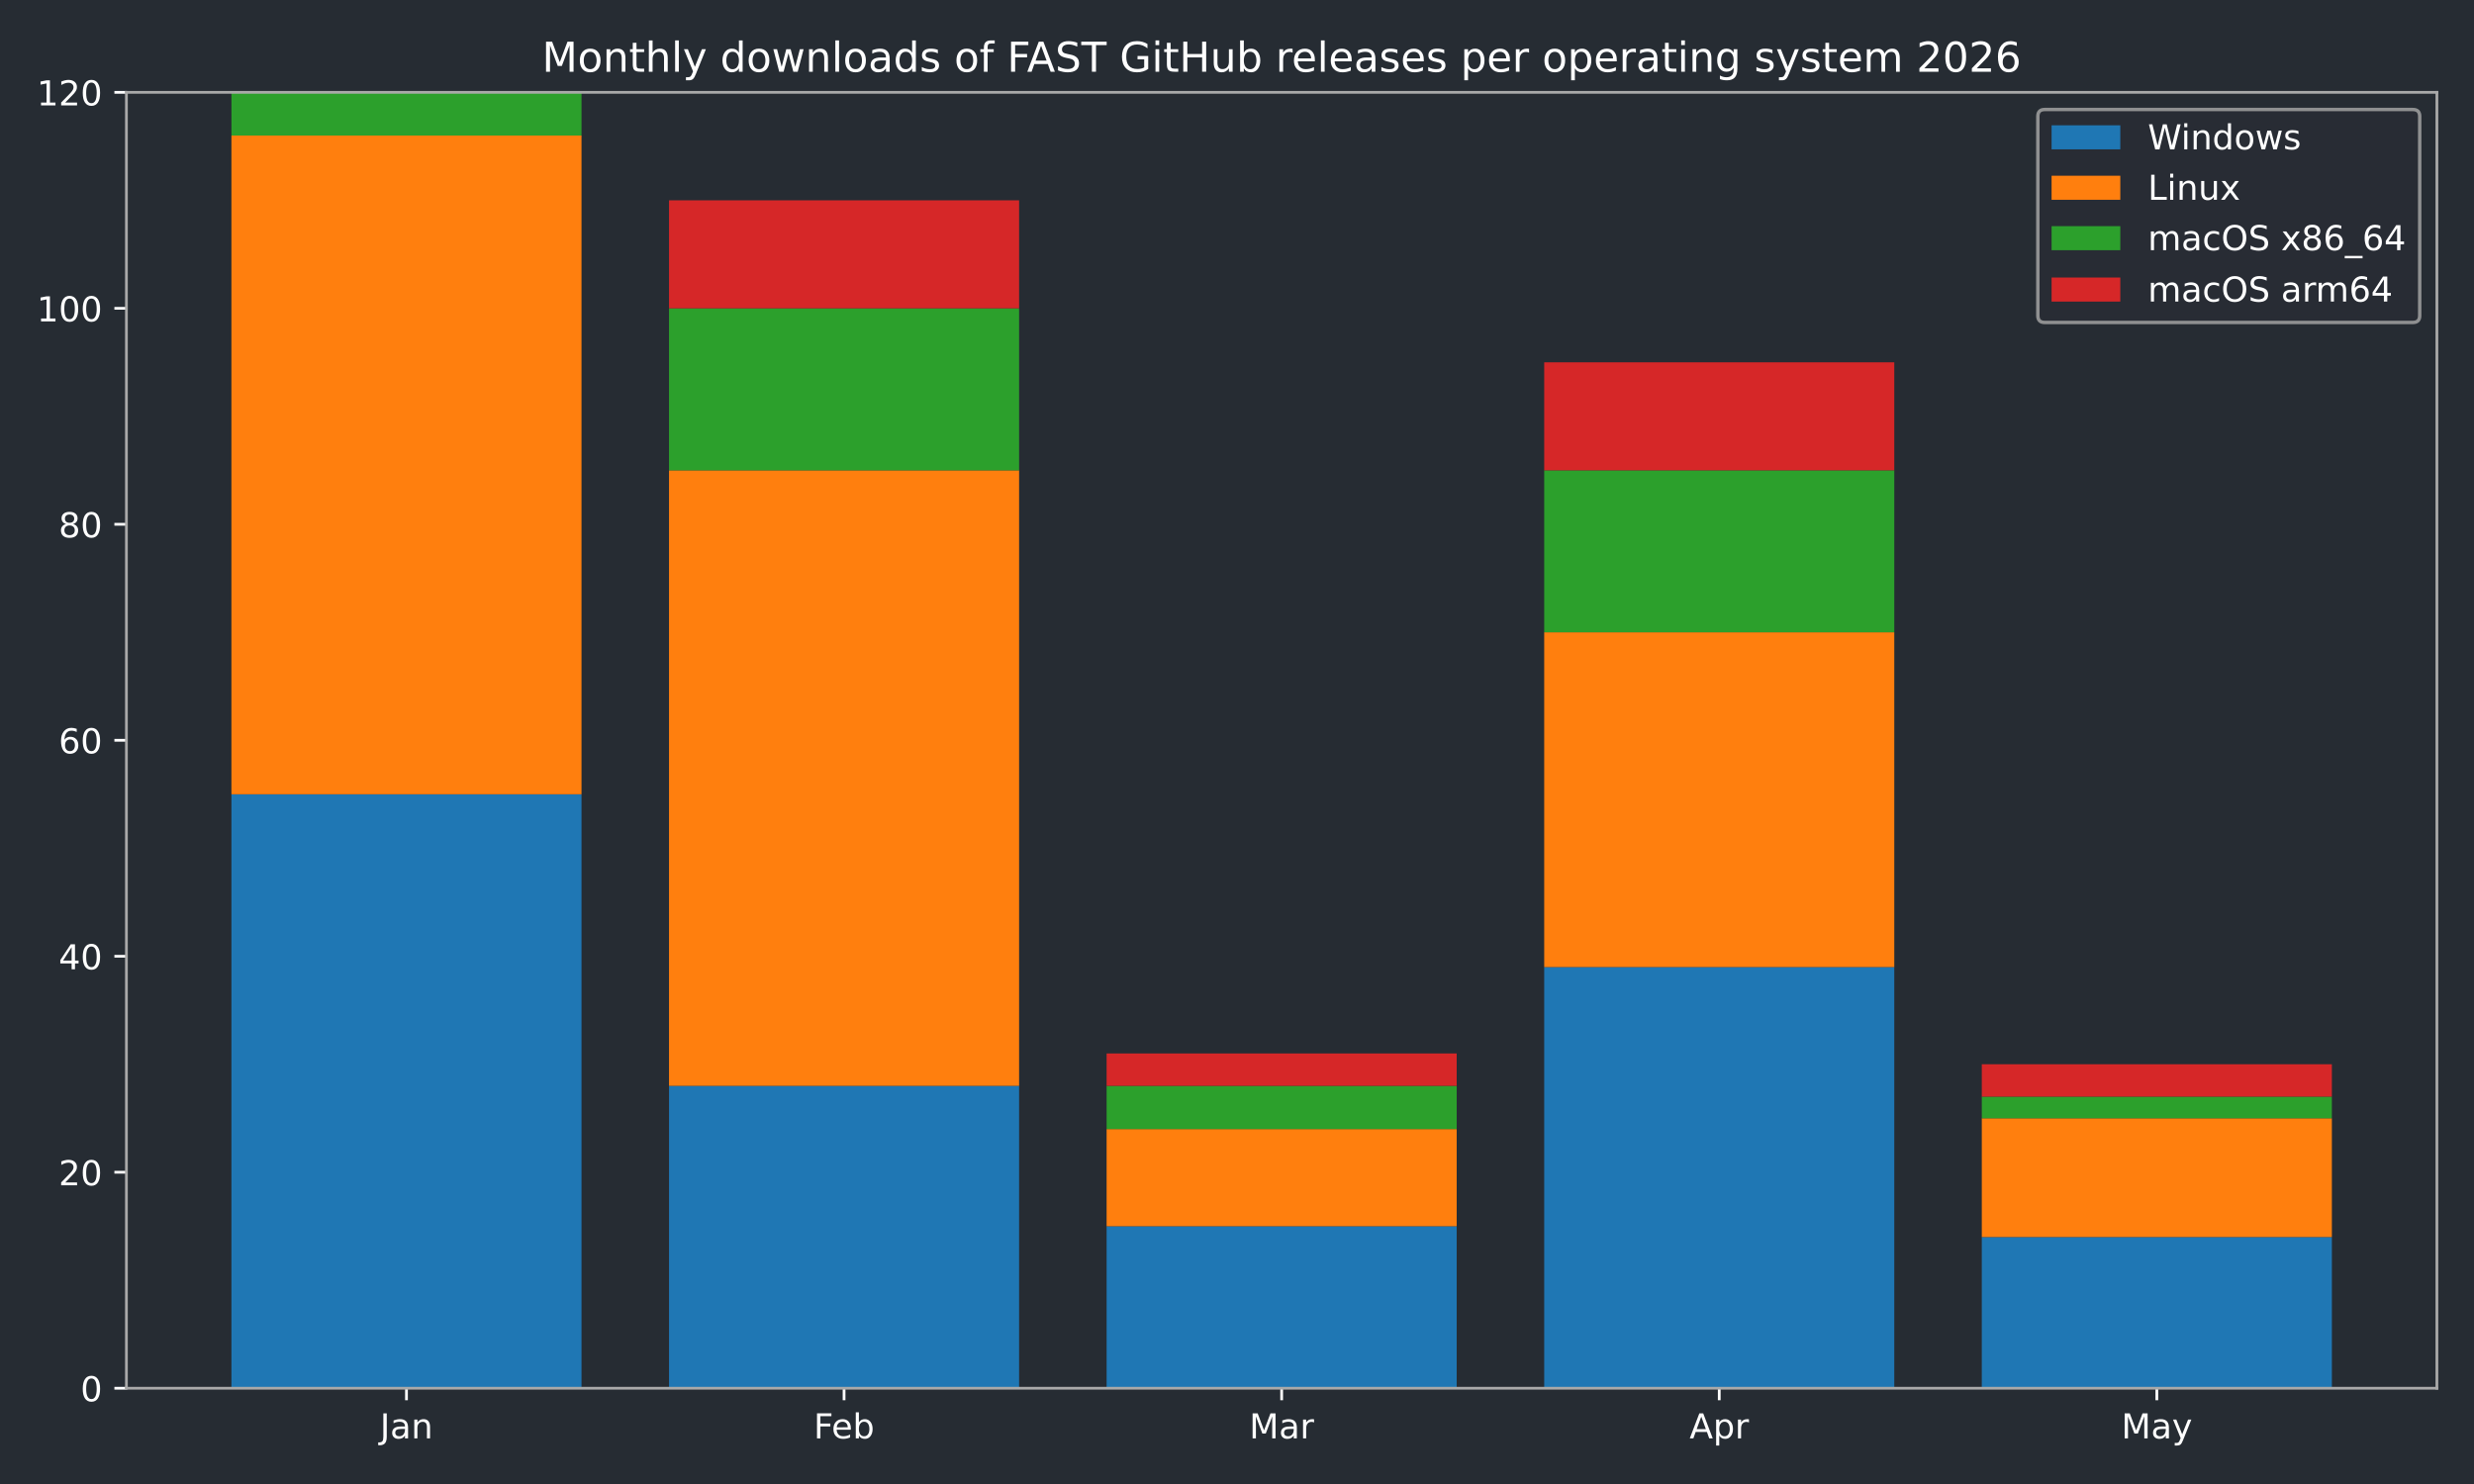
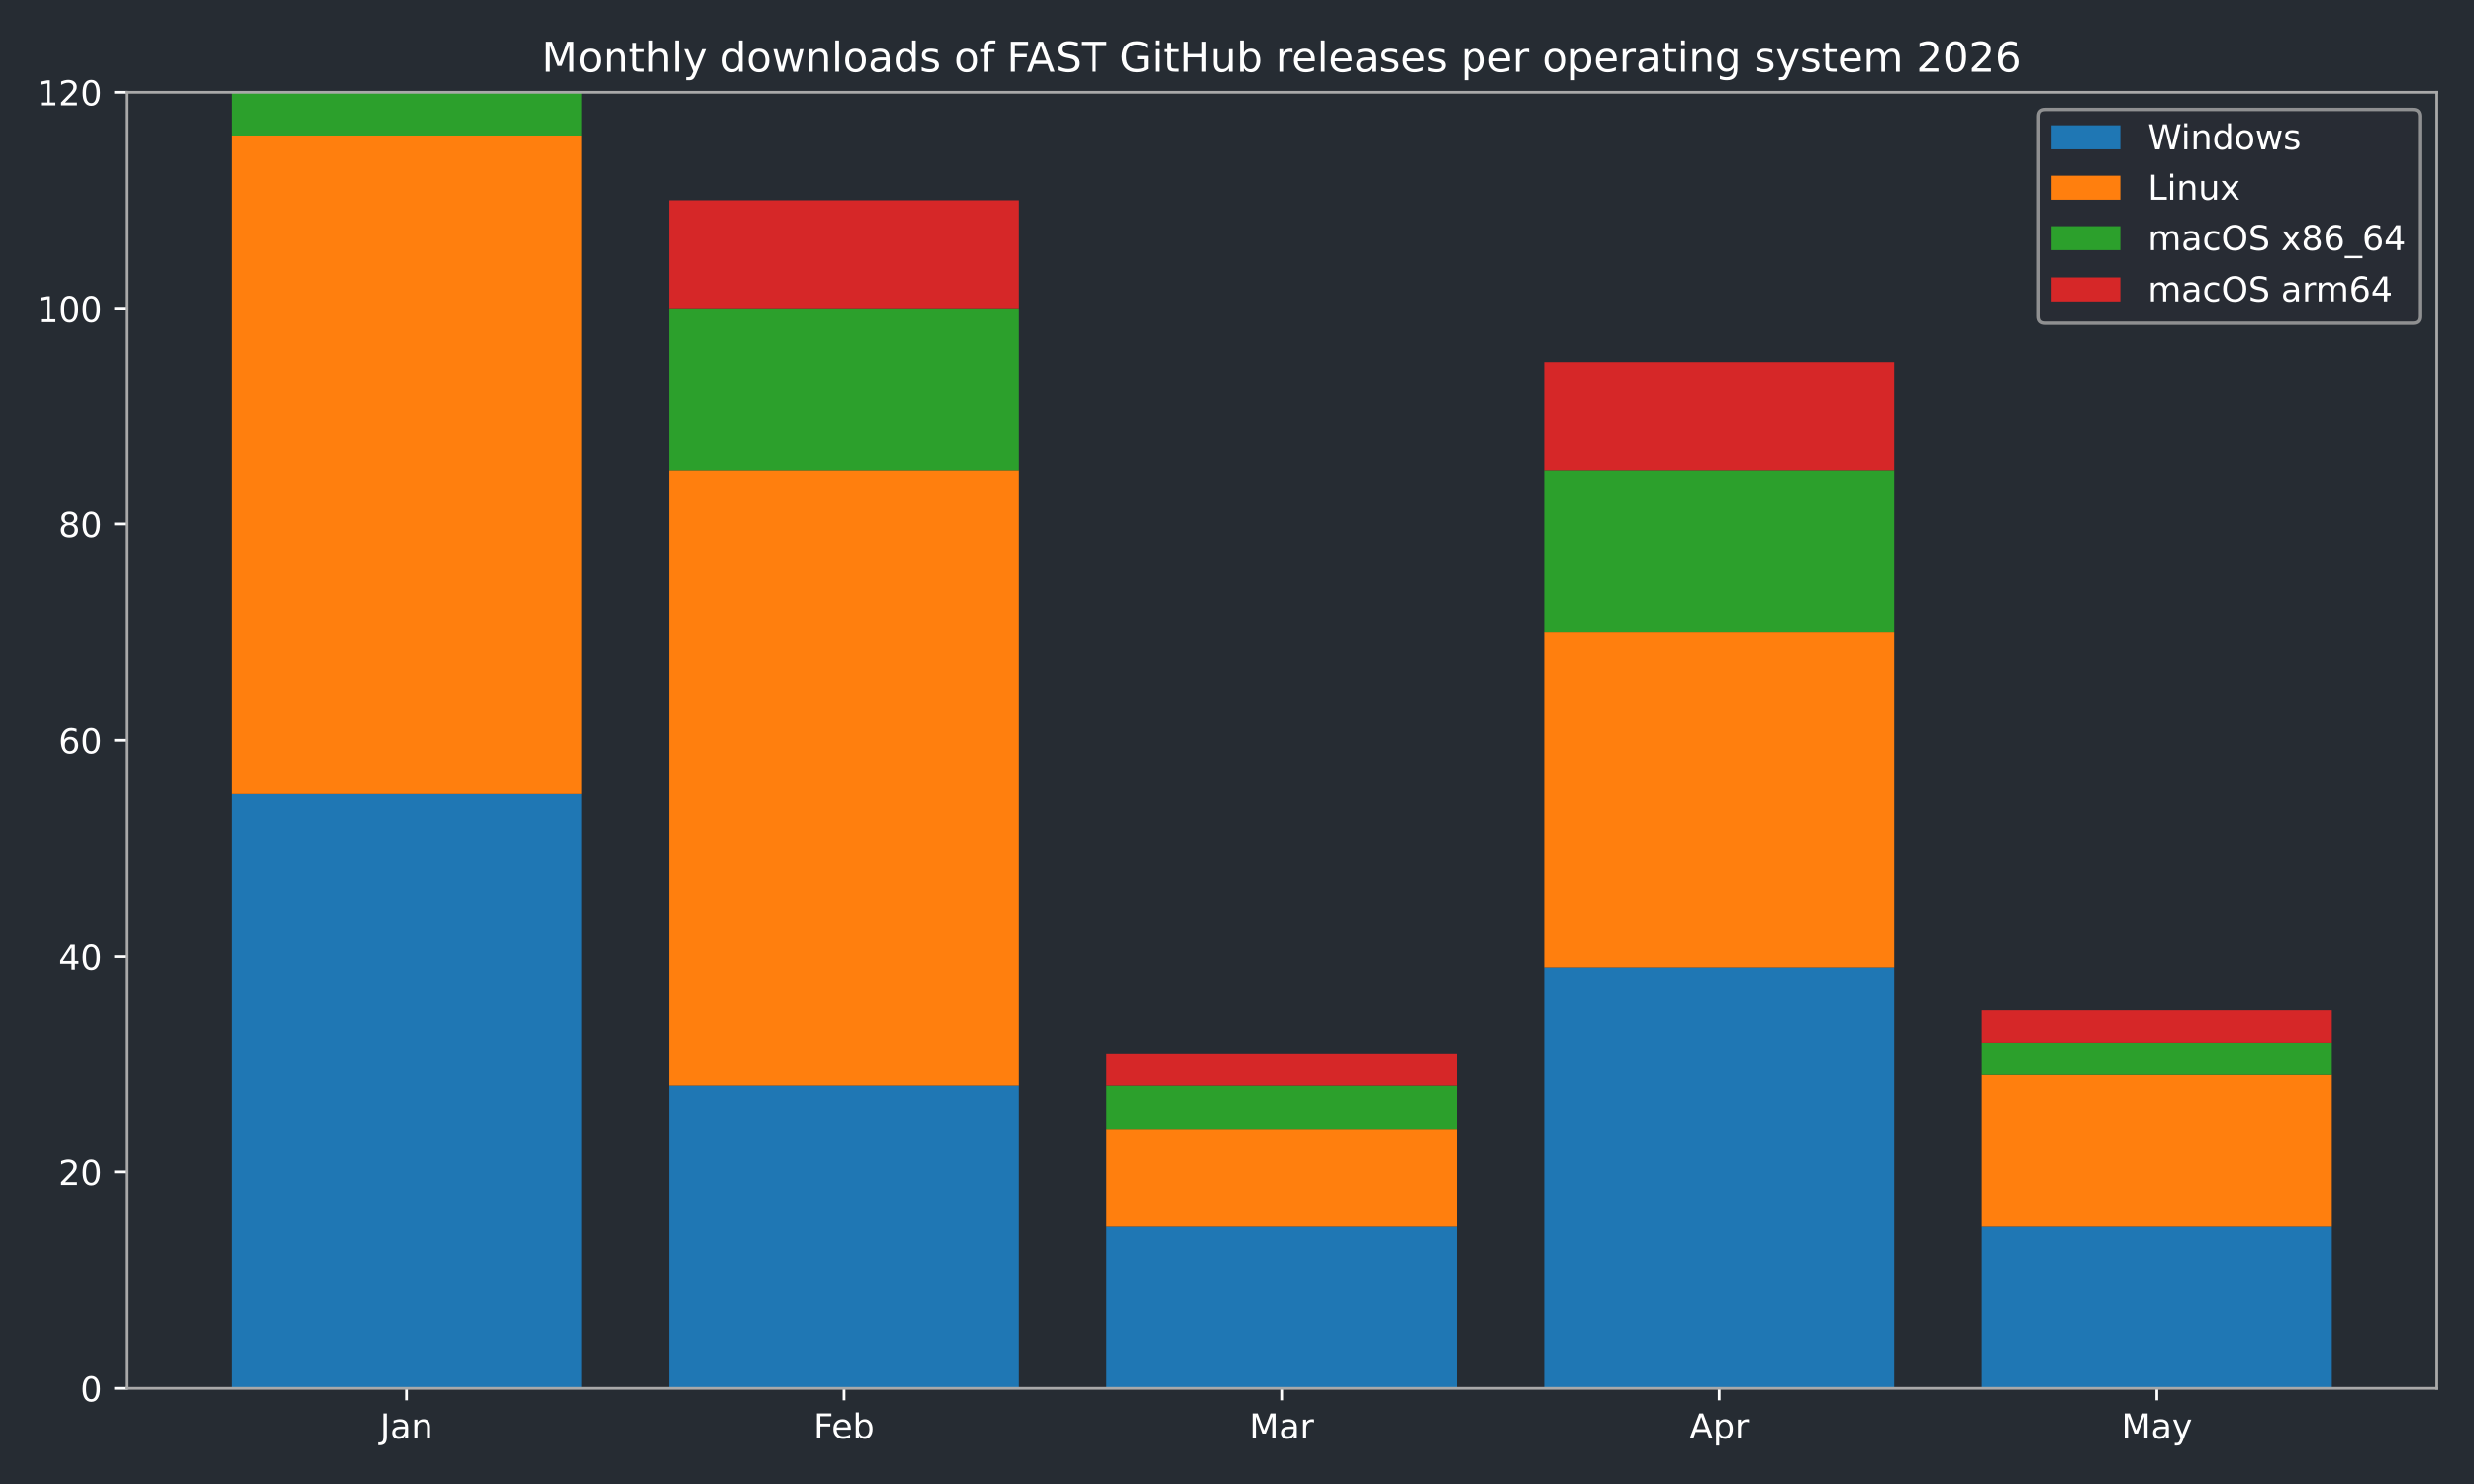
<svg xmlns="http://www.w3.org/2000/svg" xmlns:xlink="http://www.w3.org/1999/xlink" width="720pt" height="432pt" viewBox="0 0 720 432" version="1.1">
  <defs>
    <style type="text/css">*{stroke-linejoin: round; stroke-linecap: butt}</style>
  </defs>
  <g id="figure_1">
    <g id="patch_1">
      <path d="M 0 432  L 720 432  L 720 0  L 0 0  z " style="fill: #262c33" />
    </g>
    <g id="axes_1">
      <g id="patch_2">
        <path d="M 36.79 404.12  L 709.2 404.12  L 709.2 26.88  L 36.79 26.88  z " style="fill: #262c33" />
      </g>
      <g id="patch_3">
-         <path d="M 67.354 404.12  L 169.234 404.12  L 169.234 231.218  L 67.354 231.218  z " clip-path="url(#p56f08fcc1c)" style="fill: #1f77b4" />
+         <path d="M 67.354 404.12  L 169.234 404.12  L 169.234 231.218  L 67.354 231.218  z " clip-path="url(#p9cb069cac6)" style="fill: #1f77b4" />
      </g>
      <g id="patch_4">
-         <path d="M 194.704 404.12  L 296.585 404.12  L 296.585 316.097  L 194.704 316.097  z " clip-path="url(#p56f08fcc1c)" style="fill: #1f77b4" />
+         <path d="M 194.704 404.12  L 296.585 404.12  L 296.585 316.097  L 194.704 316.097  z " clip-path="url(#p9cb069cac6)" style="fill: #1f77b4" />
      </g>
      <g id="patch_5">
-         <path d="M 322.055 404.12  L 423.935 404.12  L 423.935 356.965  L 322.055 356.965  z " clip-path="url(#p56f08fcc1c)" style="fill: #1f77b4" />
+         <path d="M 322.055 404.12  L 423.935 404.12  L 423.935 356.965  L 322.055 356.965  z " clip-path="url(#p9cb069cac6)" style="fill: #1f77b4" />
      </g>
      <g id="patch_6">
-         <path d="M 449.405 404.12  L 551.286 404.12  L 551.286 281.517  L 449.405 281.517  z " clip-path="url(#p56f08fcc1c)" style="fill: #1f77b4" />
+         <path d="M 449.405 404.12  L 551.286 404.12  L 551.286 281.517  L 449.405 281.517  z " clip-path="url(#p9cb069cac6)" style="fill: #1f77b4" />
      </g>
      <g id="patch_7">
-         <path d="M 576.756 404.12  L 678.636 404.12  L 678.636 360.109  L 576.756 360.109  z " clip-path="url(#p56f08fcc1c)" style="fill: #1f77b4" />
+         <path d="M 576.756 404.12  L 678.636 404.12  L 678.636 356.965  L 576.756 356.965  z " clip-path="url(#p9cb069cac6)" style="fill: #1f77b4" />
      </g>
      <g id="patch_8">
-         <path d="M 67.354 231.218  L 169.234 231.218  L 169.234 39.455  L 67.354 39.455  z " clip-path="url(#p56f08fcc1c)" style="fill: #ff7f0e" />
+         <path d="M 67.354 231.218  L 169.234 231.218  L 169.234 39.455  L 67.354 39.455  z " clip-path="url(#p9cb069cac6)" style="fill: #ff7f0e" />
      </g>
      <g id="patch_9">
-         <path d="M 194.704 316.097  L 296.585 316.097  L 296.585 136.908  L 194.704 136.908  z " clip-path="url(#p56f08fcc1c)" style="fill: #ff7f0e" />
+         <path d="M 194.704 316.097  L 296.585 316.097  L 296.585 136.908  L 194.704 136.908  z " clip-path="url(#p9cb069cac6)" style="fill: #ff7f0e" />
      </g>
      <g id="patch_10">
-         <path d="M 322.055 356.965  L 423.935 356.965  L 423.935 328.672  L 322.055 328.672  z " clip-path="url(#p56f08fcc1c)" style="fill: #ff7f0e" />
+         <path d="M 322.055 356.965  L 423.935 356.965  L 423.935 328.672  L 322.055 328.672  z " clip-path="url(#p9cb069cac6)" style="fill: #ff7f0e" />
      </g>
      <g id="patch_11">
-         <path d="M 449.405 281.517  L 551.286 281.517  L 551.286 184.063  L 449.405 184.063  z " clip-path="url(#p56f08fcc1c)" style="fill: #ff7f0e" />
+         <path d="M 449.405 281.517  L 551.286 281.517  L 551.286 184.063  L 449.405 184.063  z " clip-path="url(#p9cb069cac6)" style="fill: #ff7f0e" />
      </g>
      <g id="patch_12">
-         <path d="M 576.756 360.109  L 678.636 360.109  L 678.636 325.528  L 576.756 325.528  z " clip-path="url(#p56f08fcc1c)" style="fill: #ff7f0e" />
+         <path d="M 576.756 356.965  L 678.636 356.965  L 678.636 312.954  L 576.756 312.954  z " clip-path="url(#p9cb069cac6)" style="fill: #ff7f0e" />
      </g>
      <g id="patch_13">
-         <path d="M 67.354 39.455  L 169.234 39.455  L 169.234 26.88  L 67.354 26.88  z " clip-path="url(#p56f08fcc1c)" style="fill: #2ca02c" />
+         <path d="M 67.354 39.455  L 169.234 39.455  L 169.234 26.88  L 67.354 26.88  z " clip-path="url(#p9cb069cac6)" style="fill: #2ca02c" />
      </g>
      <g id="patch_14">
-         <path d="M 194.704 136.908  L 296.585 136.908  L 296.585 89.753  L 194.704 89.753  z " clip-path="url(#p56f08fcc1c)" style="fill: #2ca02c" />
+         <path d="M 194.704 136.908  L 296.585 136.908  L 296.585 89.753  L 194.704 89.753  z " clip-path="url(#p9cb069cac6)" style="fill: #2ca02c" />
      </g>
      <g id="patch_15">
-         <path d="M 322.055 328.672  L 423.935 328.672  L 423.935 316.097  L 322.055 316.097  z " clip-path="url(#p56f08fcc1c)" style="fill: #2ca02c" />
+         <path d="M 322.055 328.672  L 423.935 328.672  L 423.935 316.097  L 322.055 316.097  z " clip-path="url(#p9cb069cac6)" style="fill: #2ca02c" />
      </g>
      <g id="patch_16">
-         <path d="M 449.405 184.063  L 551.286 184.063  L 551.286 136.908  L 449.405 136.908  z " clip-path="url(#p56f08fcc1c)" style="fill: #2ca02c" />
+         <path d="M 449.405 184.063  L 551.286 184.063  L 551.286 136.908  L 449.405 136.908  z " clip-path="url(#p9cb069cac6)" style="fill: #2ca02c" />
      </g>
      <g id="patch_17">
-         <path d="M 576.756 325.528  L 678.636 325.528  L 678.636 319.241  L 576.756 319.241  z " clip-path="url(#p56f08fcc1c)" style="fill: #2ca02c" />
+         <path d="M 576.756 312.954  L 678.636 312.954  L 678.636 303.523  L 576.756 303.523  z " clip-path="url(#p9cb069cac6)" style="fill: #2ca02c" />
      </g>
      <g id="patch_18">
-         <path d="M 67.354 26.88  L 169.234 26.88  L 169.234 26.88  L 67.354 26.88  z " clip-path="url(#p56f08fcc1c)" style="fill: #d62728" />
+         <path d="M 67.354 26.88  L 169.234 26.88  L 169.234 26.88  L 67.354 26.88  z " clip-path="url(#p9cb069cac6)" style="fill: #d62728" />
      </g>
      <g id="patch_19">
-         <path d="M 194.704 89.753  L 296.585 89.753  L 296.585 58.317  L 194.704 58.317  z " clip-path="url(#p56f08fcc1c)" style="fill: #d62728" />
+         <path d="M 194.704 89.753  L 296.585 89.753  L 296.585 58.317  L 194.704 58.317  z " clip-path="url(#p9cb069cac6)" style="fill: #d62728" />
      </g>
      <g id="patch_20">
-         <path d="M 322.055 316.097  L 423.935 316.097  L 423.935 306.666  L 322.055 306.666  z " clip-path="url(#p56f08fcc1c)" style="fill: #d62728" />
+         <path d="M 322.055 316.097  L 423.935 316.097  L 423.935 306.666  L 322.055 306.666  z " clip-path="url(#p9cb069cac6)" style="fill: #d62728" />
      </g>
      <g id="patch_21">
-         <path d="M 449.405 136.908  L 551.286 136.908  L 551.286 105.472  L 449.405 105.472  z " clip-path="url(#p56f08fcc1c)" style="fill: #d62728" />
+         <path d="M 449.405 136.908  L 551.286 136.908  L 551.286 105.472  L 449.405 105.472  z " clip-path="url(#p9cb069cac6)" style="fill: #d62728" />
      </g>
      <g id="patch_22">
-         <path d="M 576.756 319.241  L 678.636 319.241  L 678.636 309.81  L 576.756 309.81  z " clip-path="url(#p56f08fcc1c)" style="fill: #d62728" />
+         <path d="M 576.756 303.523  L 678.636 303.523  L 678.636 294.092  L 576.756 294.092  z " clip-path="url(#p9cb069cac6)" style="fill: #d62728" />
      </g>
      <g id="matplotlib.axis_1">
        <g id="xtick_1">
          <g id="line2d_1">
            <defs>
-               <path id="m5b0c2812a6" d="M 0 0  L 0 3.5  " style="stroke: #ffffff; stroke-width: 0.8" />
+               <path id="m7f3f14add4" d="M 0 0  L 0 3.5  " style="stroke: #ffffff; stroke-width: 0.8" />
            </defs>
            <g>
-               <use xlink:href="#m5b0c2812a6" x="118.294" y="404.12" style="fill: #ffffff; stroke: #ffffff; stroke-width: 0.8" />
+               <use xlink:href="#m7f3f14add4" x="118.294" y="404.12" style="fill: #ffffff; stroke: #ffffff; stroke-width: 0.8" />
            </g>
          </g>
          <g id="text_1">
            <g style="fill: #ffffff" transform="translate(110.5864 418.7184) scale(0.1 -0.1)">
              <defs>
                <path id="DejaVuSans-4a" d="M 628 4666  L 1259 4666  L 1259 325  Q 1259 -519 939 -900  Q 619 -1281 -91 -1281  L -331 -1281  L -331 -750  L -134 -750  Q 284 -750 456 -515  Q 628 -281 628 325  L 628 4666  z " transform="scale(0.015625)" />
                <path id="DejaVuSans-61" d="M 2194 1759  Q 1497 1759 1228 1600  Q 959 1441 959 1056  Q 959 750 1161 570  Q 1363 391 1709 391  Q 2188 391 2477 730  Q 2766 1069 2766 1631  L 2766 1759  L 2194 1759  z M 3341 1997  L 3341 0  L 2766 0  L 2766 531  Q 2569 213 2275 61  Q 1981 -91 1556 -91  Q 1019 -91 701 211  Q 384 513 384 1019  Q 384 1609 779 1909  Q 1175 2209 1959 2209  L 2766 2209  L 2766 2266  Q 2766 2663 2505 2880  Q 2244 3097 1772 3097  Q 1472 3097 1187 3025  Q 903 2953 641 2809  L 641 3341  Q 956 3463 1253 3523  Q 1550 3584 1831 3584  Q 2591 3584 2966 3190  Q 3341 2797 3341 1997  z " transform="scale(0.015625)" />
                <path id="DejaVuSans-6e" d="M 3513 2113  L 3513 0  L 2938 0  L 2938 2094  Q 2938 2591 2744 2837  Q 2550 3084 2163 3084  Q 1697 3084 1428 2787  Q 1159 2491 1159 1978  L 1159 0  L 581 0  L 581 3500  L 1159 3500  L 1159 2956  Q 1366 3272 1645 3428  Q 1925 3584 2291 3584  Q 2894 3584 3203 3211  Q 3513 2838 3513 2113  z " transform="scale(0.015625)" />
              </defs>
              <use xlink:href="#DejaVuSans-4a" />
              <use xlink:href="#DejaVuSans-61" transform="translate(29.49219 0)" />
              <use xlink:href="#DejaVuSans-6e" transform="translate(90.77148 0)" />
            </g>
          </g>
        </g>
        <g id="xtick_2">
          <g id="line2d_2">
            <g>
-               <use xlink:href="#m5b0c2812a6" x="245.645" y="404.12" style="fill: #ffffff; stroke: #ffffff; stroke-width: 0.8" />
+               <use xlink:href="#m7f3f14add4" x="245.645" y="404.12" style="fill: #ffffff; stroke: #ffffff; stroke-width: 0.8" />
            </g>
          </g>
          <g id="text_2">
            <g style="fill: #ffffff" transform="translate(236.7931 418.7184) scale(0.1 -0.1)">
              <defs>
                <path id="DejaVuSans-46" d="M 628 4666  L 3309 4666  L 3309 4134  L 1259 4134  L 1259 2759  L 3109 2759  L 3109 2228  L 1259 2228  L 1259 0  L 628 0  L 628 4666  z " transform="scale(0.015625)" />
                <path id="DejaVuSans-65" d="M 3597 1894  L 3597 1613  L 953 1613  Q 991 1019 1311 708  Q 1631 397 2203 397  Q 2534 397 2845 478  Q 3156 559 3463 722  L 3463 178  Q 3153 47 2828 -22  Q 2503 -91 2169 -91  Q 1331 -91 842 396  Q 353 884 353 1716  Q 353 2575 817 3079  Q 1281 3584 2069 3584  Q 2775 3584 3186 3129  Q 3597 2675 3597 1894  z M 3022 2063  Q 3016 2534 2758 2815  Q 2500 3097 2075 3097  Q 1594 3097 1305 2825  Q 1016 2553 972 2059  L 3022 2063  z " transform="scale(0.015625)" />
                <path id="DejaVuSans-62" d="M 3116 1747  Q 3116 2381 2855 2742  Q 2594 3103 2138 3103  Q 1681 3103 1420 2742  Q 1159 2381 1159 1747  Q 1159 1113 1420 752  Q 1681 391 2138 391  Q 2594 391 2855 752  Q 3116 1113 3116 1747  z M 1159 2969  Q 1341 3281 1617 3432  Q 1894 3584 2278 3584  Q 2916 3584 3314 3078  Q 3713 2572 3713 1747  Q 3713 922 3314 415  Q 2916 -91 2278 -91  Q 1894 -91 1617 61  Q 1341 213 1159 525  L 1159 0  L 581 0  L 581 4863  L 1159 4863  L 1159 2969  z " transform="scale(0.015625)" />
              </defs>
              <use xlink:href="#DejaVuSans-46" />
              <use xlink:href="#DejaVuSans-65" transform="translate(52.01953 0)" />
              <use xlink:href="#DejaVuSans-62" transform="translate(113.543 0)" />
            </g>
          </g>
        </g>
        <g id="xtick_3">
          <g id="line2d_3">
            <g>
-               <use xlink:href="#m5b0c2812a6" x="372.995" y="404.12" style="fill: #ffffff; stroke: #ffffff; stroke-width: 0.8" />
+               <use xlink:href="#m7f3f14add4" x="372.995" y="404.12" style="fill: #ffffff; stroke: #ffffff; stroke-width: 0.8" />
            </g>
          </g>
          <g id="text_3">
            <g style="fill: #ffffff" transform="translate(363.5614 418.7184) scale(0.1 -0.1)">
              <defs>
                <path id="DejaVuSans-4d" d="M 628 4666  L 1569 4666  L 2759 1491  L 3956 4666  L 4897 4666  L 4897 0  L 4281 0  L 4281 4097  L 3078 897  L 2444 897  L 1241 4097  L 1241 0  L 628 0  L 628 4666  z " transform="scale(0.015625)" />
                <path id="DejaVuSans-72" d="M 2631 2963  Q 2534 3019 2420 3045  Q 2306 3072 2169 3072  Q 1681 3072 1420 2755  Q 1159 2438 1159 1844  L 1159 0  L 581 0  L 581 3500  L 1159 3500  L 1159 2956  Q 1341 3275 1631 3429  Q 1922 3584 2338 3584  Q 2397 3584 2469 3576  Q 2541 3569 2628 3553  L 2631 2963  z " transform="scale(0.015625)" />
              </defs>
              <use xlink:href="#DejaVuSans-4d" />
              <use xlink:href="#DejaVuSans-61" transform="translate(86.2793 0)" />
              <use xlink:href="#DejaVuSans-72" transform="translate(147.5586 0)" />
            </g>
          </g>
        </g>
        <g id="xtick_4">
          <g id="line2d_4">
            <g>
-               <use xlink:href="#m5b0c2812a6" x="500.345" y="404.12" style="fill: #ffffff; stroke: #ffffff; stroke-width: 0.8" />
+               <use xlink:href="#m7f3f14add4" x="500.345" y="404.12" style="fill: #ffffff; stroke: #ffffff; stroke-width: 0.8" />
            </g>
          </g>
          <g id="text_4">
            <g style="fill: #ffffff" transform="translate(491.6954 418.7184) scale(0.1 -0.1)">
              <defs>
                <path id="DejaVuSans-41" d="M 2188 4044  L 1331 1722  L 3047 1722  L 2188 4044  z M 1831 4666  L 2547 4666  L 4325 0  L 3669 0  L 3244 1197  L 1141 1197  L 716 0  L 50 0  L 1831 4666  z " transform="scale(0.015625)" />
                <path id="DejaVuSans-70" d="M 1159 525  L 1159 -1331  L 581 -1331  L 581 3500  L 1159 3500  L 1159 2969  Q 1341 3281 1617 3432  Q 1894 3584 2278 3584  Q 2916 3584 3314 3078  Q 3713 2572 3713 1747  Q 3713 922 3314 415  Q 2916 -91 2278 -91  Q 1894 -91 1617 61  Q 1341 213 1159 525  z M 3116 1747  Q 3116 2381 2855 2742  Q 2594 3103 2138 3103  Q 1681 3103 1420 2742  Q 1159 2381 1159 1747  Q 1159 1113 1420 752  Q 1681 391 2138 391  Q 2594 391 2855 752  Q 3116 1113 3116 1747  z " transform="scale(0.015625)" />
              </defs>
              <use xlink:href="#DejaVuSans-41" />
              <use xlink:href="#DejaVuSans-70" transform="translate(68.4082 0)" />
              <use xlink:href="#DejaVuSans-72" transform="translate(131.8848 0)" />
            </g>
          </g>
        </g>
        <g id="xtick_5">
          <g id="line2d_5">
            <g>
-               <use xlink:href="#m5b0c2812a6" x="627.696" y="404.12" style="fill: #ffffff; stroke: #ffffff; stroke-width: 0.8" />
+               <use xlink:href="#m7f3f14add4" x="627.696" y="404.12" style="fill: #ffffff; stroke: #ffffff; stroke-width: 0.8" />
            </g>
          </g>
          <g id="text_5">
            <g style="fill: #ffffff" transform="translate(617.3583 418.7184) scale(0.1 -0.1)">
              <defs>
                <path id="DejaVuSans-79" d="M 2059 -325  Q 1816 -950 1584 -1140  Q 1353 -1331 966 -1331  L 506 -1331  L 506 -850  L 844 -850  Q 1081 -850 1212 -737  Q 1344 -625 1503 -206  L 1606 56  L 191 3500  L 800 3500  L 1894 763  L 2988 3500  L 3597 3500  L 2059 -325  z " transform="scale(0.015625)" />
              </defs>
              <use xlink:href="#DejaVuSans-4d" />
              <use xlink:href="#DejaVuSans-61" transform="translate(86.2793 0)" />
              <use xlink:href="#DejaVuSans-79" transform="translate(147.5586 0)" />
            </g>
          </g>
        </g>
      </g>
      <g id="matplotlib.axis_2">
        <g id="ytick_1">
          <g id="line2d_6">
            <defs>
-               <path id="m5071b63d6a" d="M 0 0  L -3.5 0  " style="stroke: #ffffff; stroke-width: 0.8" />
+               <path id="m9c3cf988a6" d="M 0 0  L -3.5 0  " style="stroke: #ffffff; stroke-width: 0.8" />
            </defs>
            <g>
-               <use xlink:href="#m5071b63d6a" x="36.79" y="404.12" style="fill: #ffffff; stroke: #ffffff; stroke-width: 0.8" />
+               <use xlink:href="#m9c3cf988a6" x="36.79" y="404.12" style="fill: #ffffff; stroke: #ffffff; stroke-width: 0.8" />
            </g>
          </g>
          <g id="text_6">
            <g style="fill: #ffffff" transform="translate(23.4275 407.9192) scale(0.1 -0.1)">
              <defs>
                <path id="DejaVuSans-30" d="M 2034 4250  Q 1547 4250 1301 3770  Q 1056 3291 1056 2328  Q 1056 1369 1301 889  Q 1547 409 2034 409  Q 2525 409 2770 889  Q 3016 1369 3016 2328  Q 3016 3291 2770 3770  Q 2525 4250 2034 4250  z M 2034 4750  Q 2819 4750 3233 4129  Q 3647 3509 3647 2328  Q 3647 1150 3233 529  Q 2819 -91 2034 -91  Q 1250 -91 836 529  Q 422 1150 422 2328  Q 422 3509 836 4129  Q 1250 4750 2034 4750  z " transform="scale(0.015625)" />
              </defs>
              <use xlink:href="#DejaVuSans-30" />
            </g>
          </g>
        </g>
        <g id="ytick_2">
          <g id="line2d_7">
            <g>
-               <use xlink:href="#m5071b63d6a" x="36.79" y="341.247" style="fill: #ffffff; stroke: #ffffff; stroke-width: 0.8" />
+               <use xlink:href="#m9c3cf988a6" x="36.79" y="341.247" style="fill: #ffffff; stroke: #ffffff; stroke-width: 0.8" />
            </g>
          </g>
          <g id="text_7">
            <g style="fill: #ffffff" transform="translate(17.065 345.0459) scale(0.1 -0.1)">
              <defs>
                <path id="DejaVuSans-32" d="M 1228 531  L 3431 531  L 3431 0  L 469 0  L 469 531  Q 828 903 1448 1529  Q 2069 2156 2228 2338  Q 2531 2678 2651 2914  Q 2772 3150 2772 3378  Q 2772 3750 2511 3984  Q 2250 4219 1831 4219  Q 1534 4219 1204 4116  Q 875 4013 500 3803  L 500 4441  Q 881 4594 1212 4672  Q 1544 4750 1819 4750  Q 2544 4750 2975 4387  Q 3406 4025 3406 3419  Q 3406 3131 3298 2873  Q 3191 2616 2906 2266  Q 2828 2175 2409 1742  Q 1991 1309 1228 531  z " transform="scale(0.015625)" />
              </defs>
              <use xlink:href="#DejaVuSans-32" />
              <use xlink:href="#DejaVuSans-30" transform="translate(63.62305 0)" />
            </g>
          </g>
        </g>
        <g id="ytick_3">
          <g id="line2d_8">
            <g>
-               <use xlink:href="#m5071b63d6a" x="36.79" y="278.373" style="fill: #ffffff; stroke: #ffffff; stroke-width: 0.8" />
+               <use xlink:href="#m9c3cf988a6" x="36.79" y="278.373" style="fill: #ffffff; stroke: #ffffff; stroke-width: 0.8" />
            </g>
          </g>
          <g id="text_8">
            <g style="fill: #ffffff" transform="translate(17.065 282.1726) scale(0.1 -0.1)">
              <defs>
                <path id="DejaVuSans-34" d="M 2419 4116  L 825 1625  L 2419 1625  L 2419 4116  z M 2253 4666  L 3047 4666  L 3047 1625  L 3713 1625  L 3713 1100  L 3047 1100  L 3047 0  L 2419 0  L 2419 1100  L 313 1100  L 313 1709  L 2253 4666  z " transform="scale(0.015625)" />
              </defs>
              <use xlink:href="#DejaVuSans-34" />
              <use xlink:href="#DejaVuSans-30" transform="translate(63.62305 0)" />
            </g>
          </g>
        </g>
        <g id="ytick_4">
          <g id="line2d_9">
            <g>
-               <use xlink:href="#m5071b63d6a" x="36.79" y="215.5" style="fill: #ffffff; stroke: #ffffff; stroke-width: 0.8" />
+               <use xlink:href="#m9c3cf988a6" x="36.79" y="215.5" style="fill: #ffffff; stroke: #ffffff; stroke-width: 0.8" />
            </g>
          </g>
          <g id="text_9">
            <g style="fill: #ffffff" transform="translate(17.065 219.2992) scale(0.1 -0.1)">
              <defs>
                <path id="DejaVuSans-36" d="M 2113 2584  Q 1688 2584 1439 2293  Q 1191 2003 1191 1497  Q 1191 994 1439 701  Q 1688 409 2113 409  Q 2538 409 2786 701  Q 3034 994 3034 1497  Q 3034 2003 2786 2293  Q 2538 2584 2113 2584  z M 3366 4563  L 3366 3988  Q 3128 4100 2886 4159  Q 2644 4219 2406 4219  Q 1781 4219 1451 3797  Q 1122 3375 1075 2522  Q 1259 2794 1537 2939  Q 1816 3084 2150 3084  Q 2853 3084 3261 2657  Q 3669 2231 3669 1497  Q 3669 778 3244 343  Q 2819 -91 2113 -91  Q 1303 -91 875 529  Q 447 1150 447 2328  Q 447 3434 972 4092  Q 1497 4750 2381 4750  Q 2619 4750 2861 4703  Q 3103 4656 3366 4563  z " transform="scale(0.015625)" />
              </defs>
              <use xlink:href="#DejaVuSans-36" />
              <use xlink:href="#DejaVuSans-30" transform="translate(63.62305 0)" />
            </g>
          </g>
        </g>
        <g id="ytick_5">
          <g id="line2d_10">
            <g>
-               <use xlink:href="#m5071b63d6a" x="36.79" y="152.627" style="fill: #ffffff; stroke: #ffffff; stroke-width: 0.8" />
+               <use xlink:href="#m9c3cf988a6" x="36.79" y="152.627" style="fill: #ffffff; stroke: #ffffff; stroke-width: 0.8" />
            </g>
          </g>
          <g id="text_10">
            <g style="fill: #ffffff" transform="translate(17.065 156.4259) scale(0.1 -0.1)">
              <defs>
                <path id="DejaVuSans-38" d="M 2034 2216  Q 1584 2216 1326 1975  Q 1069 1734 1069 1313  Q 1069 891 1326 650  Q 1584 409 2034 409  Q 2484 409 2743 651  Q 3003 894 3003 1313  Q 3003 1734 2745 1975  Q 2488 2216 2034 2216  z M 1403 2484  Q 997 2584 770 2862  Q 544 3141 544 3541  Q 544 4100 942 4425  Q 1341 4750 2034 4750  Q 2731 4750 3128 4425  Q 3525 4100 3525 3541  Q 3525 3141 3298 2862  Q 3072 2584 2669 2484  Q 3125 2378 3379 2068  Q 3634 1759 3634 1313  Q 3634 634 3220 271  Q 2806 -91 2034 -91  Q 1263 -91 848 271  Q 434 634 434 1313  Q 434 1759 690 2068  Q 947 2378 1403 2484  z M 1172 3481  Q 1172 3119 1398 2916  Q 1625 2713 2034 2713  Q 2441 2713 2670 2916  Q 2900 3119 2900 3481  Q 2900 3844 2670 4047  Q 2441 4250 2034 4250  Q 1625 4250 1398 4047  Q 1172 3844 1172 3481  z " transform="scale(0.015625)" />
              </defs>
              <use xlink:href="#DejaVuSans-38" />
              <use xlink:href="#DejaVuSans-30" transform="translate(63.62305 0)" />
            </g>
          </g>
        </g>
        <g id="ytick_6">
          <g id="line2d_11">
            <g>
-               <use xlink:href="#m5071b63d6a" x="36.79" y="89.753" style="fill: #ffffff; stroke: #ffffff; stroke-width: 0.8" />
+               <use xlink:href="#m9c3cf988a6" x="36.79" y="89.753" style="fill: #ffffff; stroke: #ffffff; stroke-width: 0.8" />
            </g>
          </g>
          <g id="text_11">
            <g style="fill: #ffffff" transform="translate(10.7025 93.55255) scale(0.1 -0.1)">
              <defs>
                <path id="DejaVuSans-31" d="M 794 531  L 1825 531  L 1825 4091  L 703 3866  L 703 4441  L 1819 4666  L 2450 4666  L 2450 531  L 3481 531  L 3481 0  L 794 0  L 794 531  z " transform="scale(0.015625)" />
              </defs>
              <use xlink:href="#DejaVuSans-31" />
              <use xlink:href="#DejaVuSans-30" transform="translate(63.62305 0)" />
              <use xlink:href="#DejaVuSans-30" transform="translate(127.2461 0)" />
            </g>
          </g>
        </g>
        <g id="ytick_7">
          <g id="line2d_12">
            <g>
-               <use xlink:href="#m5071b63d6a" x="36.79" y="26.88" style="fill: #ffffff; stroke: #ffffff; stroke-width: 0.8" />
+               <use xlink:href="#m9c3cf988a6" x="36.79" y="26.88" style="fill: #ffffff; stroke: #ffffff; stroke-width: 0.8" />
            </g>
          </g>
          <g id="text_12">
            <g style="fill: #ffffff" transform="translate(10.7025 30.67922) scale(0.1 -0.1)">
              <use xlink:href="#DejaVuSans-31" />
              <use xlink:href="#DejaVuSans-32" transform="translate(63.62305 0)" />
              <use xlink:href="#DejaVuSans-30" transform="translate(127.2461 0)" />
            </g>
          </g>
        </g>
      </g>
      <g id="patch_23">
        <path d="M 36.79 404.12  L 36.79 26.88  " style="fill: none; stroke: #a9a9a9; stroke-width: 0.8; stroke-linejoin: miter; stroke-linecap: square" />
      </g>
      <g id="patch_24">
        <path d="M 709.2 404.12  L 709.2 26.88  " style="fill: none; stroke: #a9a9a9; stroke-width: 0.8; stroke-linejoin: miter; stroke-linecap: square" />
      </g>
      <g id="patch_25">
        <path d="M 36.79 404.12  L 709.2 404.12  " style="fill: none; stroke: #a9a9a9; stroke-width: 0.8; stroke-linejoin: miter; stroke-linecap: square" />
      </g>
      <g id="patch_26">
        <path d="M 36.79 26.88  L 709.2 26.88  " style="fill: none; stroke: #a9a9a9; stroke-width: 0.8; stroke-linejoin: miter; stroke-linecap: square" />
      </g>
      <g id="text_13">
        <g style="fill: #ffffff" transform="translate(157.7366 20.88) scale(0.12 -0.12)">
          <defs>
            <path id="DejaVuSans-6f" d="M 1959 3097  Q 1497 3097 1228 2736  Q 959 2375 959 1747  Q 959 1119 1226 758  Q 1494 397 1959 397  Q 2419 397 2687 759  Q 2956 1122 2956 1747  Q 2956 2369 2687 2733  Q 2419 3097 1959 3097  z M 1959 3584  Q 2709 3584 3137 3096  Q 3566 2609 3566 1747  Q 3566 888 3137 398  Q 2709 -91 1959 -91  Q 1206 -91 779 398  Q 353 888 353 1747  Q 353 2609 779 3096  Q 1206 3584 1959 3584  z " transform="scale(0.015625)" />
            <path id="DejaVuSans-74" d="M 1172 4494  L 1172 3500  L 2356 3500  L 2356 3053  L 1172 3053  L 1172 1153  Q 1172 725 1289 603  Q 1406 481 1766 481  L 2356 481  L 2356 0  L 1766 0  Q 1100 0 847 248  Q 594 497 594 1153  L 594 3053  L 172 3053  L 172 3500  L 594 3500  L 594 4494  L 1172 4494  z " transform="scale(0.015625)" />
            <path id="DejaVuSans-68" d="M 3513 2113  L 3513 0  L 2938 0  L 2938 2094  Q 2938 2591 2744 2837  Q 2550 3084 2163 3084  Q 1697 3084 1428 2787  Q 1159 2491 1159 1978  L 1159 0  L 581 0  L 581 4863  L 1159 4863  L 1159 2956  Q 1366 3272 1645 3428  Q 1925 3584 2291 3584  Q 2894 3584 3203 3211  Q 3513 2838 3513 2113  z " transform="scale(0.015625)" />
            <path id="DejaVuSans-6c" d="M 603 4863  L 1178 4863  L 1178 0  L 603 0  L 603 4863  z " transform="scale(0.015625)" />
            <path id="DejaVuSans-20" transform="scale(0.015625)" />
            <path id="DejaVuSans-64" d="M 2906 2969  L 2906 4863  L 3481 4863  L 3481 0  L 2906 0  L 2906 525  Q 2725 213 2448 61  Q 2172 -91 1784 -91  Q 1150 -91 751 415  Q 353 922 353 1747  Q 353 2572 751 3078  Q 1150 3584 1784 3584  Q 2172 3584 2448 3432  Q 2725 3281 2906 2969  z M 947 1747  Q 947 1113 1208 752  Q 1469 391 1925 391  Q 2381 391 2643 752  Q 2906 1113 2906 1747  Q 2906 2381 2643 2742  Q 2381 3103 1925 3103  Q 1469 3103 1208 2742  Q 947 2381 947 1747  z " transform="scale(0.015625)" />
            <path id="DejaVuSans-77" d="M 269 3500  L 844 3500  L 1563 769  L 2278 3500  L 2956 3500  L 3675 769  L 4391 3500  L 4966 3500  L 4050 0  L 3372 0  L 2619 2869  L 1863 0  L 1184 0  L 269 3500  z " transform="scale(0.015625)" />
            <path id="DejaVuSans-73" d="M 2834 3397  L 2834 2853  Q 2591 2978 2328 3040  Q 2066 3103 1784 3103  Q 1356 3103 1142 2972  Q 928 2841 928 2578  Q 928 2378 1081 2264  Q 1234 2150 1697 2047  L 1894 2003  Q 2506 1872 2764 1633  Q 3022 1394 3022 966  Q 3022 478 2636 193  Q 2250 -91 1575 -91  Q 1294 -91 989 -36  Q 684 19 347 128  L 347 722  Q 666 556 975 473  Q 1284 391 1588 391  Q 1994 391 2212 530  Q 2431 669 2431 922  Q 2431 1156 2273 1281  Q 2116 1406 1581 1522  L 1381 1569  Q 847 1681 609 1914  Q 372 2147 372 2553  Q 372 3047 722 3315  Q 1072 3584 1716 3584  Q 2034 3584 2315 3537  Q 2597 3491 2834 3397  z " transform="scale(0.015625)" />
            <path id="DejaVuSans-66" d="M 2375 4863  L 2375 4384  L 1825 4384  Q 1516 4384 1395 4259  Q 1275 4134 1275 3809  L 1275 3500  L 2222 3500  L 2222 3053  L 1275 3053  L 1275 0  L 697 0  L 697 3053  L 147 3053  L 147 3500  L 697 3500  L 697 3744  Q 697 4328 969 4595  Q 1241 4863 1831 4863  L 2375 4863  z " transform="scale(0.015625)" />
            <path id="DejaVuSans-53" d="M 3425 4513  L 3425 3897  Q 3066 4069 2747 4153  Q 2428 4238 2131 4238  Q 1616 4238 1336 4038  Q 1056 3838 1056 3469  Q 1056 3159 1242 3001  Q 1428 2844 1947 2747  L 2328 2669  Q 3034 2534 3370 2195  Q 3706 1856 3706 1288  Q 3706 609 3251 259  Q 2797 -91 1919 -91  Q 1588 -91 1214 -16  Q 841 59 441 206  L 441 856  Q 825 641 1194 531  Q 1563 422 1919 422  Q 2459 422 2753 634  Q 3047 847 3047 1241  Q 3047 1584 2836 1778  Q 2625 1972 2144 2069  L 1759 2144  Q 1053 2284 737 2584  Q 422 2884 422 3419  Q 422 4038 858 4394  Q 1294 4750 2059 4750  Q 2388 4750 2728 4690  Q 3069 4631 3425 4513  z " transform="scale(0.015625)" />
            <path id="DejaVuSans-54" d="M -19 4666  L 3928 4666  L 3928 4134  L 2272 4134  L 2272 0  L 1638 0  L 1638 4134  L -19 4134  L -19 4666  z " transform="scale(0.015625)" />
            <path id="DejaVuSans-47" d="M 3809 666  L 3809 1919  L 2778 1919  L 2778 2438  L 4434 2438  L 4434 434  Q 4069 175 3628 42  Q 3188 -91 2688 -91  Q 1594 -91 976 548  Q 359 1188 359 2328  Q 359 3472 976 4111  Q 1594 4750 2688 4750  Q 3144 4750 3555 4637  Q 3966 4525 4313 4306  L 4313 3634  Q 3963 3931 3569 4081  Q 3175 4231 2741 4231  Q 1884 4231 1454 3753  Q 1025 3275 1025 2328  Q 1025 1384 1454 906  Q 1884 428 2741 428  Q 3075 428 3337 486  Q 3600 544 3809 666  z " transform="scale(0.015625)" />
            <path id="DejaVuSans-69" d="M 603 3500  L 1178 3500  L 1178 0  L 603 0  L 603 3500  z M 603 4863  L 1178 4863  L 1178 4134  L 603 4134  L 603 4863  z " transform="scale(0.015625)" />
            <path id="DejaVuSans-48" d="M 628 4666  L 1259 4666  L 1259 2753  L 3553 2753  L 3553 4666  L 4184 4666  L 4184 0  L 3553 0  L 3553 2222  L 1259 2222  L 1259 0  L 628 0  L 628 4666  z " transform="scale(0.015625)" />
            <path id="DejaVuSans-75" d="M 544 1381  L 544 3500  L 1119 3500  L 1119 1403  Q 1119 906 1312 657  Q 1506 409 1894 409  Q 2359 409 2629 706  Q 2900 1003 2900 1516  L 2900 3500  L 3475 3500  L 3475 0  L 2900 0  L 2900 538  Q 2691 219 2414 64  Q 2138 -91 1772 -91  Q 1169 -91 856 284  Q 544 659 544 1381  z M 1991 3584  L 1991 3584  z " transform="scale(0.015625)" />
            <path id="DejaVuSans-67" d="M 2906 1791  Q 2906 2416 2648 2759  Q 2391 3103 1925 3103  Q 1463 3103 1205 2759  Q 947 2416 947 1791  Q 947 1169 1205 825  Q 1463 481 1925 481  Q 2391 481 2648 825  Q 2906 1169 2906 1791  z M 3481 434  Q 3481 -459 3084 -895  Q 2688 -1331 1869 -1331  Q 1566 -1331 1297 -1286  Q 1028 -1241 775 -1147  L 775 -588  Q 1028 -725 1275 -790  Q 1522 -856 1778 -856  Q 2344 -856 2625 -561  Q 2906 -266 2906 331  L 2906 616  Q 2728 306 2450 153  Q 2172 0 1784 0  Q 1141 0 747 490  Q 353 981 353 1791  Q 353 2603 747 3093  Q 1141 3584 1784 3584  Q 2172 3584 2450 3431  Q 2728 3278 2906 2969  L 2906 3500  L 3481 3500  L 3481 434  z " transform="scale(0.015625)" />
            <path id="DejaVuSans-6d" d="M 3328 2828  Q 3544 3216 3844 3400  Q 4144 3584 4550 3584  Q 5097 3584 5394 3201  Q 5691 2819 5691 2113  L 5691 0  L 5113 0  L 5113 2094  Q 5113 2597 4934 2840  Q 4756 3084 4391 3084  Q 3944 3084 3684 2787  Q 3425 2491 3425 1978  L 3425 0  L 2847 0  L 2847 2094  Q 2847 2600 2669 2842  Q 2491 3084 2119 3084  Q 1678 3084 1418 2786  Q 1159 2488 1159 1978  L 1159 0  L 581 0  L 581 3500  L 1159 3500  L 1159 2956  Q 1356 3278 1631 3431  Q 1906 3584 2284 3584  Q 2666 3584 2933 3390  Q 3200 3197 3328 2828  z " transform="scale(0.015625)" />
          </defs>
          <use xlink:href="#DejaVuSans-4d" />
          <use xlink:href="#DejaVuSans-6f" transform="translate(86.2793 0)" />
          <use xlink:href="#DejaVuSans-6e" transform="translate(147.4609 0)" />
          <use xlink:href="#DejaVuSans-74" transform="translate(210.8398 0)" />
          <use xlink:href="#DejaVuSans-68" transform="translate(250.0488 0)" />
          <use xlink:href="#DejaVuSans-6c" transform="translate(313.4277 0)" />
          <use xlink:href="#DejaVuSans-79" transform="translate(341.2109 0)" />
          <use xlink:href="#DejaVuSans-20" transform="translate(400.3906 0)" />
          <use xlink:href="#DejaVuSans-64" transform="translate(432.1777 0)" />
          <use xlink:href="#DejaVuSans-6f" transform="translate(495.6543 0)" />
          <use xlink:href="#DejaVuSans-77" transform="translate(556.8359 0)" />
          <use xlink:href="#DejaVuSans-6e" transform="translate(638.623 0)" />
          <use xlink:href="#DejaVuSans-6c" transform="translate(702.002 0)" />
          <use xlink:href="#DejaVuSans-6f" transform="translate(729.7852 0)" />
          <use xlink:href="#DejaVuSans-61" transform="translate(790.9668 0)" />
          <use xlink:href="#DejaVuSans-64" transform="translate(852.2461 0)" />
          <use xlink:href="#DejaVuSans-73" transform="translate(915.7227 0)" />
          <use xlink:href="#DejaVuSans-20" transform="translate(967.8223 0)" />
          <use xlink:href="#DejaVuSans-6f" transform="translate(999.6094 0)" />
          <use xlink:href="#DejaVuSans-66" transform="translate(1060.791 0)" />
          <use xlink:href="#DejaVuSans-20" transform="translate(1095.996 0)" />
          <use xlink:href="#DejaVuSans-46" transform="translate(1127.783 0)" />
          <use xlink:href="#DejaVuSans-41" transform="translate(1176.178 0)" />
          <use xlink:href="#DejaVuSans-53" transform="translate(1244.586 0)" />
          <use xlink:href="#DejaVuSans-54" transform="translate(1308.062 0)" />
          <use xlink:href="#DejaVuSans-20" transform="translate(1369.146 0)" />
          <use xlink:href="#DejaVuSans-47" transform="translate(1400.934 0)" />
          <use xlink:href="#DejaVuSans-69" transform="translate(1478.424 0)" />
          <use xlink:href="#DejaVuSans-74" transform="translate(1506.207 0)" />
          <use xlink:href="#DejaVuSans-48" transform="translate(1545.416 0)" />
          <use xlink:href="#DejaVuSans-75" transform="translate(1620.611 0)" />
          <use xlink:href="#DejaVuSans-62" transform="translate(1683.99 0)" />
          <use xlink:href="#DejaVuSans-20" transform="translate(1747.467 0)" />
          <use xlink:href="#DejaVuSans-72" transform="translate(1779.254 0)" />
          <use xlink:href="#DejaVuSans-65" transform="translate(1818.117 0)" />
          <use xlink:href="#DejaVuSans-6c" transform="translate(1879.641 0)" />
          <use xlink:href="#DejaVuSans-65" transform="translate(1907.424 0)" />
          <use xlink:href="#DejaVuSans-61" transform="translate(1968.947 0)" />
          <use xlink:href="#DejaVuSans-73" transform="translate(2030.227 0)" />
          <use xlink:href="#DejaVuSans-65" transform="translate(2082.326 0)" />
          <use xlink:href="#DejaVuSans-73" transform="translate(2143.85 0)" />
          <use xlink:href="#DejaVuSans-20" transform="translate(2195.949 0)" />
          <use xlink:href="#DejaVuSans-70" transform="translate(2227.736 0)" />
          <use xlink:href="#DejaVuSans-65" transform="translate(2291.213 0)" />
          <use xlink:href="#DejaVuSans-72" transform="translate(2352.736 0)" />
          <use xlink:href="#DejaVuSans-20" transform="translate(2393.85 0)" />
          <use xlink:href="#DejaVuSans-6f" transform="translate(2425.637 0)" />
          <use xlink:href="#DejaVuSans-70" transform="translate(2486.818 0)" />
          <use xlink:href="#DejaVuSans-65" transform="translate(2550.295 0)" />
          <use xlink:href="#DejaVuSans-72" transform="translate(2611.818 0)" />
          <use xlink:href="#DejaVuSans-61" transform="translate(2652.932 0)" />
          <use xlink:href="#DejaVuSans-74" transform="translate(2714.211 0)" />
          <use xlink:href="#DejaVuSans-69" transform="translate(2753.42 0)" />
          <use xlink:href="#DejaVuSans-6e" transform="translate(2781.203 0)" />
          <use xlink:href="#DejaVuSans-67" transform="translate(2844.582 0)" />
          <use xlink:href="#DejaVuSans-20" transform="translate(2908.059 0)" />
          <use xlink:href="#DejaVuSans-73" transform="translate(2939.846 0)" />
          <use xlink:href="#DejaVuSans-79" transform="translate(2991.945 0)" />
          <use xlink:href="#DejaVuSans-73" transform="translate(3051.125 0)" />
          <use xlink:href="#DejaVuSans-74" transform="translate(3103.225 0)" />
          <use xlink:href="#DejaVuSans-65" transform="translate(3142.434 0)" />
          <use xlink:href="#DejaVuSans-6d" transform="translate(3203.957 0)" />
          <use xlink:href="#DejaVuSans-20" transform="translate(3301.369 0)" />
          <use xlink:href="#DejaVuSans-32" transform="translate(3333.156 0)" />
          <use xlink:href="#DejaVuSans-30" transform="translate(3396.779 0)" />
          <use xlink:href="#DejaVuSans-32" transform="translate(3460.402 0)" />
          <use xlink:href="#DejaVuSans-36" transform="translate(3524.025 0)" />
        </g>
      </g>
      <g id="legend_1">
        <g id="patch_27">
          <path d="M 595.066 93.871  L 702.2 93.871  Q 704.2 93.871 704.2 91.871  L 704.2 33.88  Q 704.2 31.88 702.2 31.88  L 595.066 31.88  Q 593.066 31.88 593.066 33.88  L 593.066 91.871  Q 593.066 93.871 595.066 93.871  z " style="fill: #282c34; opacity: 0.8; stroke: #a9a9a9; stroke-linejoin: miter" />
        </g>
        <g id="patch_28">
          <path d="M 597.066 43.478  L 617.066 43.478  L 617.066 36.478  L 597.066 36.478  z " style="fill: #1f77b4" />
        </g>
        <g id="text_14">
          <g style="fill: #ffffff" transform="translate(625.0656 43.47844) scale(0.1 -0.1)">
            <defs>
              <path id="DejaVuSans-57" d="M 213 4666  L 850 4666  L 1831 722  L 2809 4666  L 3519 4666  L 4500 722  L 5478 4666  L 6119 4666  L 4947 0  L 4153 0  L 3169 4050  L 2175 0  L 1381 0  L 213 4666  z " transform="scale(0.015625)" />
            </defs>
            <use xlink:href="#DejaVuSans-57" />
            <use xlink:href="#DejaVuSans-69" transform="translate(96.62695 0)" />
            <use xlink:href="#DejaVuSans-6e" transform="translate(124.4102 0)" />
            <use xlink:href="#DejaVuSans-64" transform="translate(187.7891 0)" />
            <use xlink:href="#DejaVuSans-6f" transform="translate(251.2656 0)" />
            <use xlink:href="#DejaVuSans-77" transform="translate(312.4473 0)" />
            <use xlink:href="#DejaVuSans-73" transform="translate(394.2344 0)" />
          </g>
        </g>
        <g id="patch_29">
          <path d="M 597.066 58.157  L 617.066 58.157  L 617.066 51.157  L 597.066 51.157  z " style="fill: #ff7f0e" />
        </g>
        <g id="text_15">
          <g style="fill: #ffffff" transform="translate(625.0656 58.15656) scale(0.1 -0.1)">
            <defs>
              <path id="DejaVuSans-4c" d="M 628 4666  L 1259 4666  L 1259 531  L 3531 531  L 3531 0  L 628 0  L 628 4666  z " transform="scale(0.015625)" />
              <path id="DejaVuSans-78" d="M 3513 3500  L 2247 1797  L 3578 0  L 2900 0  L 1881 1375  L 863 0  L 184 0  L 1544 1831  L 300 3500  L 978 3500  L 1906 2253  L 2834 3500  L 3513 3500  z " transform="scale(0.015625)" />
            </defs>
            <use xlink:href="#DejaVuSans-4c" />
            <use xlink:href="#DejaVuSans-69" transform="translate(55.71289 0)" />
            <use xlink:href="#DejaVuSans-6e" transform="translate(83.49609 0)" />
            <use xlink:href="#DejaVuSans-75" transform="translate(146.875 0)" />
            <use xlink:href="#DejaVuSans-78" transform="translate(210.2539 0)" />
          </g>
        </g>
        <g id="patch_30">
          <path d="M 597.066 72.835  L 617.066 72.835  L 617.066 65.835  L 597.066 65.835  z " style="fill: #2ca02c" />
        </g>
        <g id="text_16">
          <g style="fill: #ffffff" transform="translate(625.0656 72.83469) scale(0.1 -0.1)">
            <defs>
              <path id="DejaVuSans-63" d="M 3122 3366  L 3122 2828  Q 2878 2963 2633 3030  Q 2388 3097 2138 3097  Q 1578 3097 1268 2742  Q 959 2388 959 1747  Q 959 1106 1268 751  Q 1578 397 2138 397  Q 2388 397 2633 464  Q 2878 531 3122 666  L 3122 134  Q 2881 22 2623 -34  Q 2366 -91 2075 -91  Q 1284 -91 818 406  Q 353 903 353 1747  Q 353 2603 823 3093  Q 1294 3584 2113 3584  Q 2378 3584 2631 3529  Q 2884 3475 3122 3366  z " transform="scale(0.015625)" />
              <path id="DejaVuSans-4f" d="M 2522 4238  Q 1834 4238 1429 3725  Q 1025 3213 1025 2328  Q 1025 1447 1429 934  Q 1834 422 2522 422  Q 3209 422 3611 934  Q 4013 1447 4013 2328  Q 4013 3213 3611 3725  Q 3209 4238 2522 4238  z M 2522 4750  Q 3503 4750 4090 4092  Q 4678 3434 4678 2328  Q 4678 1225 4090 567  Q 3503 -91 2522 -91  Q 1538 -91 948 565  Q 359 1222 359 2328  Q 359 3434 948 4092  Q 1538 4750 2522 4750  z " transform="scale(0.015625)" />
              <path id="DejaVuSans-5f" d="M 3263 -1063  L 3263 -1509  L -63 -1509  L -63 -1063  L 3263 -1063  z " transform="scale(0.015625)" />
            </defs>
            <use xlink:href="#DejaVuSans-6d" />
            <use xlink:href="#DejaVuSans-61" transform="translate(97.41211 0)" />
            <use xlink:href="#DejaVuSans-63" transform="translate(158.6914 0)" />
            <use xlink:href="#DejaVuSans-4f" transform="translate(213.6719 0)" />
            <use xlink:href="#DejaVuSans-53" transform="translate(292.3828 0)" />
            <use xlink:href="#DejaVuSans-20" transform="translate(355.8594 0)" />
            <use xlink:href="#DejaVuSans-78" transform="translate(387.6465 0)" />
            <use xlink:href="#DejaVuSans-38" transform="translate(446.8262 0)" />
            <use xlink:href="#DejaVuSans-36" transform="translate(510.4492 0)" />
            <use xlink:href="#DejaVuSans-5f" transform="translate(574.0723 0)" />
            <use xlink:href="#DejaVuSans-36" transform="translate(624.0723 0)" />
            <use xlink:href="#DejaVuSans-34" transform="translate(687.6953 0)" />
          </g>
        </g>
        <g id="patch_31">
          <path d="M 597.066 87.791  L 617.066 87.791  L 617.066 80.791  L 597.066 80.791  z " style="fill: #d62728" />
        </g>
        <g id="text_17">
          <g style="fill: #ffffff" transform="translate(625.0656 87.79094) scale(0.1 -0.1)">
            <use xlink:href="#DejaVuSans-6d" />
            <use xlink:href="#DejaVuSans-61" transform="translate(97.41211 0)" />
            <use xlink:href="#DejaVuSans-63" transform="translate(158.6914 0)" />
            <use xlink:href="#DejaVuSans-4f" transform="translate(213.6719 0)" />
            <use xlink:href="#DejaVuSans-53" transform="translate(292.3828 0)" />
            <use xlink:href="#DejaVuSans-20" transform="translate(355.8594 0)" />
            <use xlink:href="#DejaVuSans-61" transform="translate(387.6465 0)" />
            <use xlink:href="#DejaVuSans-72" transform="translate(448.9258 0)" />
            <use xlink:href="#DejaVuSans-6d" transform="translate(488.2891 0)" />
            <use xlink:href="#DejaVuSans-36" transform="translate(585.7012 0)" />
            <use xlink:href="#DejaVuSans-34" transform="translate(649.3242 0)" />
          </g>
        </g>
      </g>
    </g>
  </g>
  <defs>
-     <clipPath id="p56f08fcc1c">
+     <clipPath id="p9cb069cac6">
      <rect x="36.79" y="26.88" width="672.41" height="377.24" />
    </clipPath>
  </defs>
</svg>
